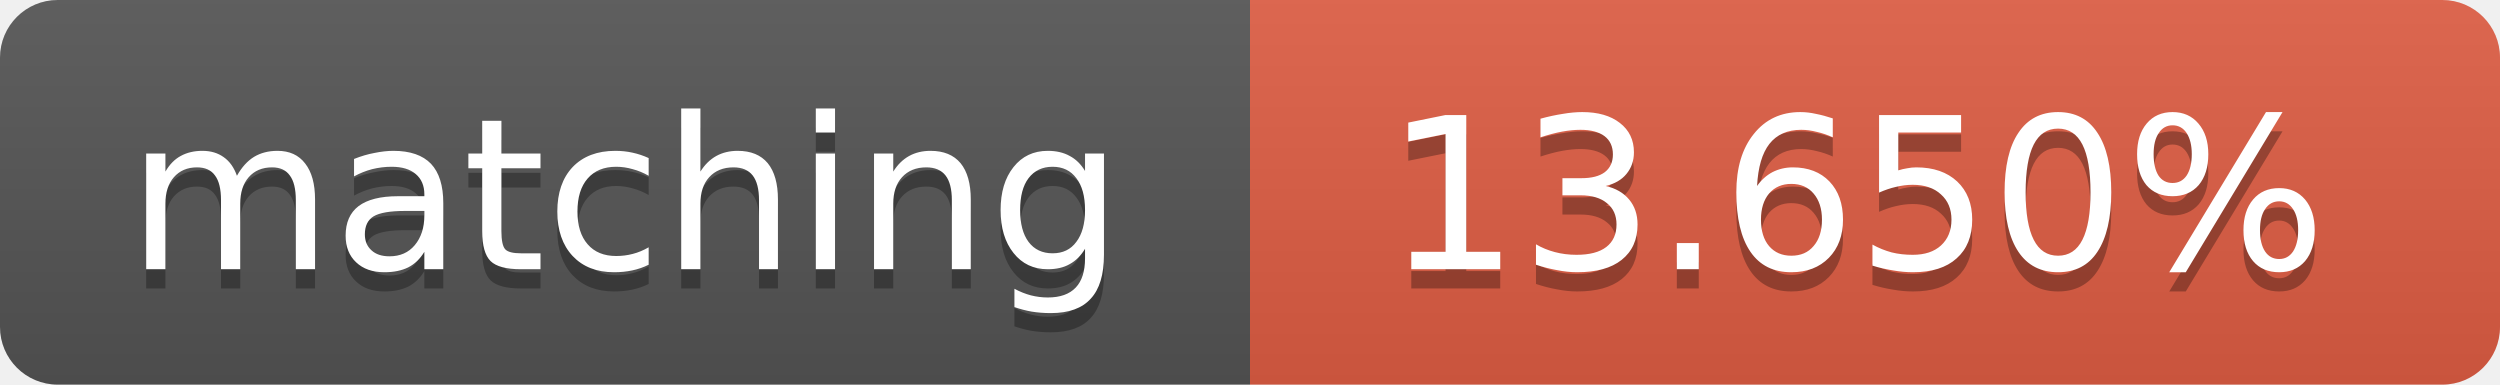
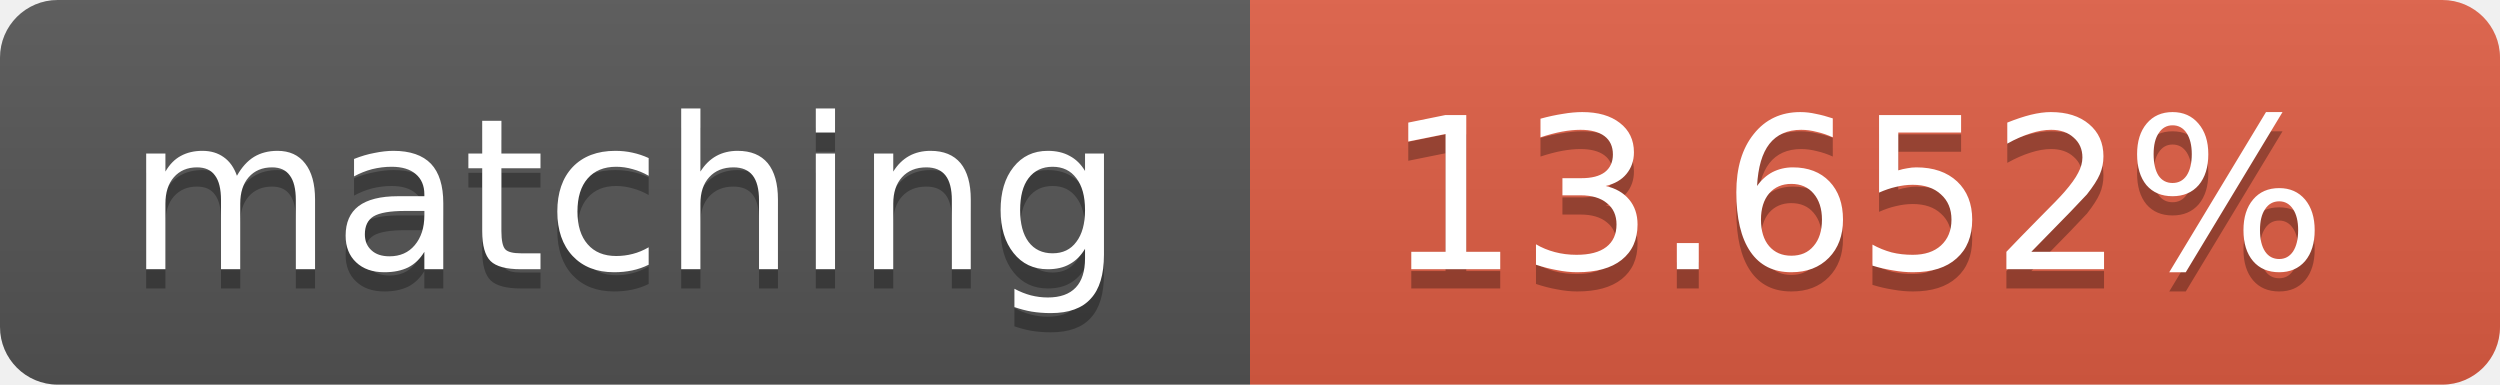
<svg xmlns="http://www.w3.org/2000/svg" width="130" height="20">
  <linearGradient id="b" x2="0" y2="100%">
    <stop offset="0" stop-color="#bbb" stop-opacity=".1" />
    <stop offset="1" stop-opacity=".1" />
  </linearGradient>
  <clipPath id="a">
    <rect width="130" height="20" rx="3" fill="#fff" />
  </clipPath>
  <g clip-path="url(#a)">
    <path fill="#555" d="M0 0h65v20H0z" />
    <path fill="#e05d44" d="M65 0h65v20H65z" />
    <path fill="url(#b)" d="M0 0h130v20H0z" />
  </g>
  <g fill="#fff" text-anchor="middle" font-family="DejaVu Sans,Verdana,Geneva,sans-serif" font-size="11">
    <text x="32.5" y="15" fill="#010101" fill-opacity=".3">matching</text>
    <text x="32.5" y="14">matching</text>
-     <text x="96.5" y="15" fill="#010101" fill-opacity=".3">13.650%</text>
-     <text x="96.5" y="14">13.650%</text>
+     <text x="96.5" y="15" fill="#010101" fill-opacity=".3">13.652%</text>
+     <text x="96.5" y="14">13.652%</text>
  </g>
</svg>
